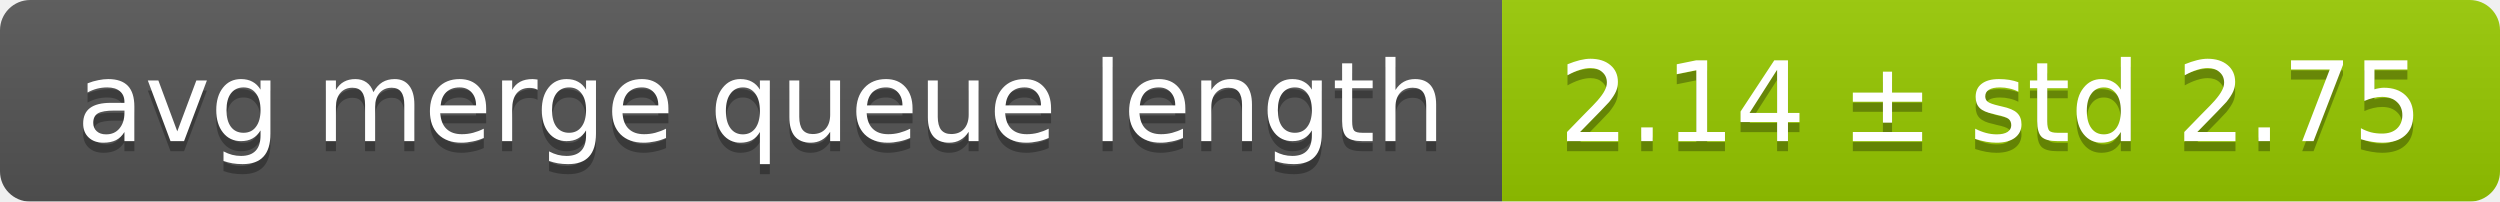
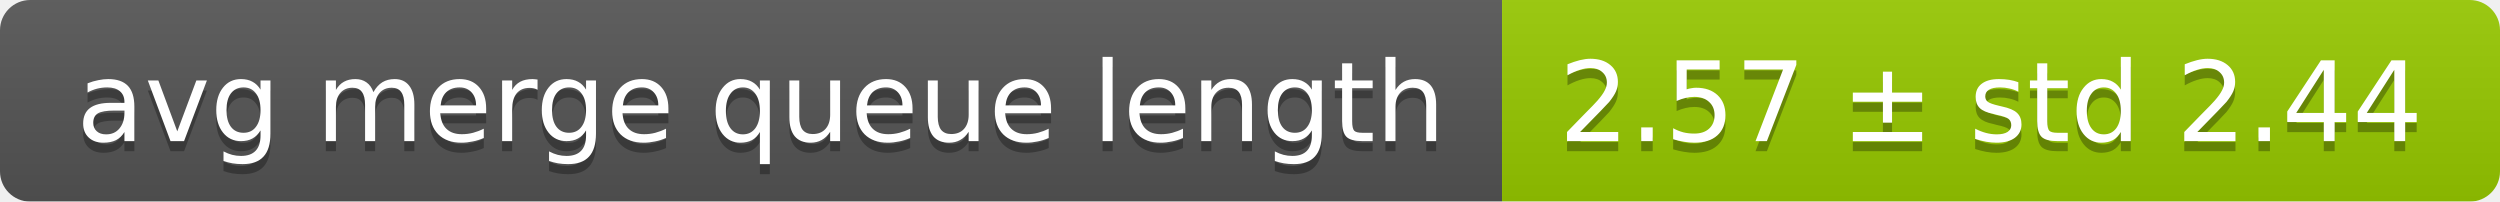
<svg xmlns="http://www.w3.org/2000/svg" width="248" height="20">
  <linearGradient id="smooth" x2="0" y2="100%">
    <stop offset="0" stop-color="#bbb" stop-opacity=".1" />
    <stop offset="1" stop-opacity=".1" />
  </linearGradient>
  <mask id="round">
    <rect width="248" height="20" rx="3" fill="#fff" />
  </mask>
  <g mask="url(#round)">
    <rect width="149" height="20" fill="#555" />
    <rect x="149" width="99" height="20" fill="#97ca00" />
    <rect width="248" height="20" fill="url(#smooth)" />
  </g>
  <g fill="#fff" text-anchor="middle" font-family="DejaVu Sans,Verdana,Geneva,sans-serif" font-size="11">
    <text x="75.5" y="15" fill="#010101" fill-opacity=".3">avg merge queue length</text>
    <text x="75.5" y="14">avg merge queue length</text>
-     <text x="197.5" y="15" fill="#010101" fill-opacity=".3">2.14 ± std 2.75</text>
-     <text x="197.5" y="14">2.14 ± std 2.75</text>
+     <text x="197.5" y="15" fill="#010101" fill-opacity=".3">2.57 ± std 2.44</text>
+     <text x="197.5" y="14">2.57 ± std 2.44</text>
  </g>
</svg>
